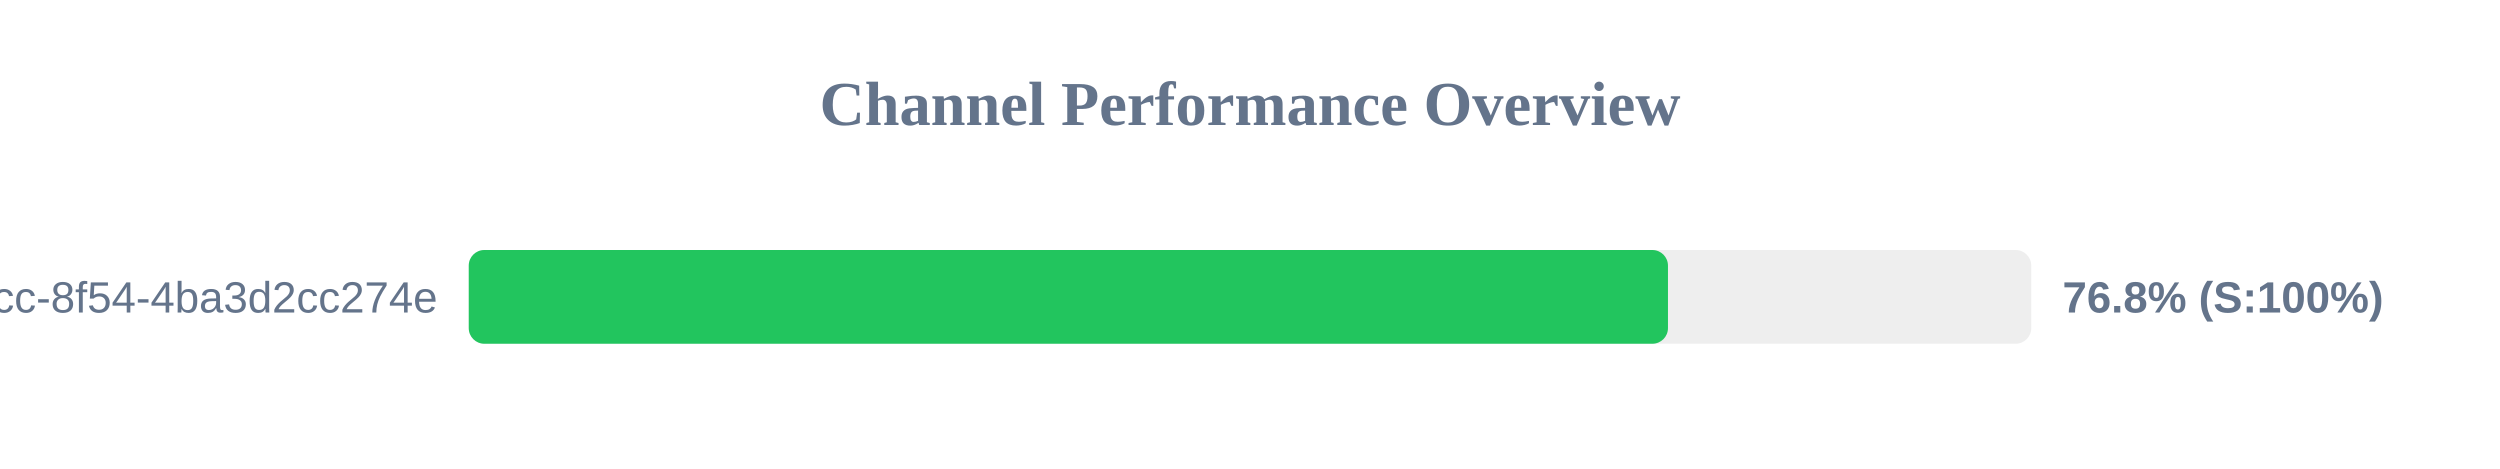
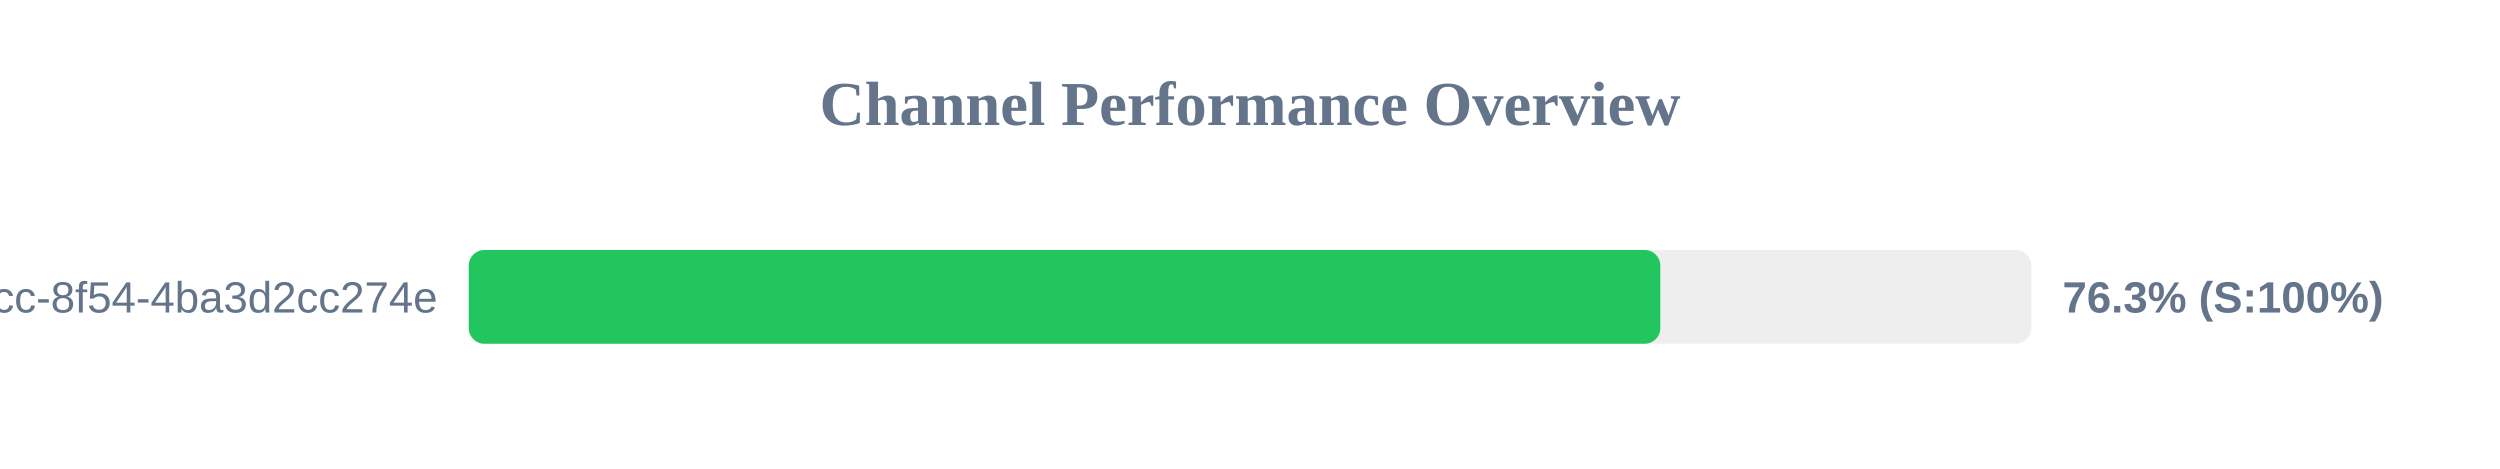
<svg xmlns="http://www.w3.org/2000/svg" width="800" height="150" version="1.1">
  <style>
        .row { font: 14px Arial; fill: #64748b; }
        .score { font: bold 14px Arial; fill: #64748b; }
    </style>
  <text x="400" y="40" text-anchor="middle" font-size="20px" font-weight="bold" fill="#64748b">Channel Performance Overview</text>
  <rect x="150" y="80" width="500" height="30" fill="#eee" rx="5" />
-   <rect x="150" y="80" width="383.75" height="30" fill="#22c55e" rx="5" />
+   <rect x="150" y="80" width="381.3" height="30" fill="#22c55e" rx="5" />
  <text x="140" y="100" text-anchor="end" class="row">?uuid=45cc0b3a-0adb-4dcc-8f54-4ba3d2cc274e</text>
-   <text x="660" y="100" text-anchor="start" class="score">76.8% (S:100%)</text>
+   <text x="660" y="100" text-anchor="start" class="score">76.3% (S:100%)</text>
</svg>
